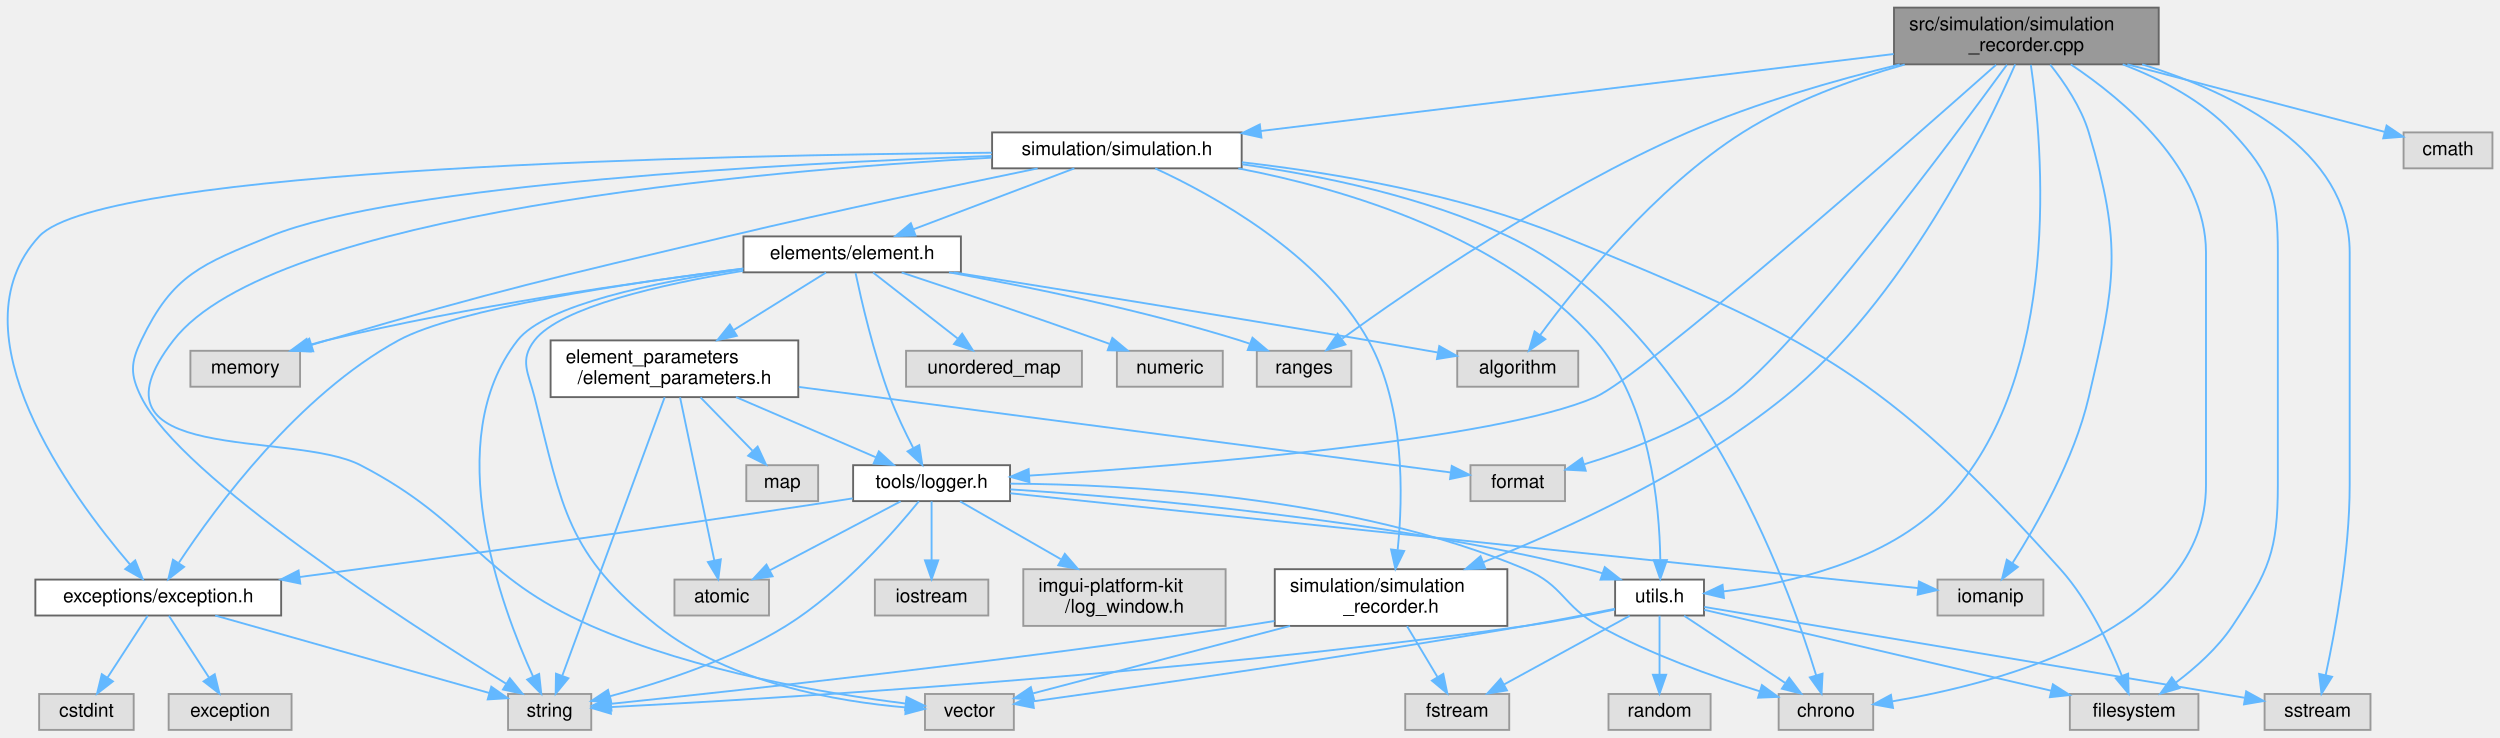
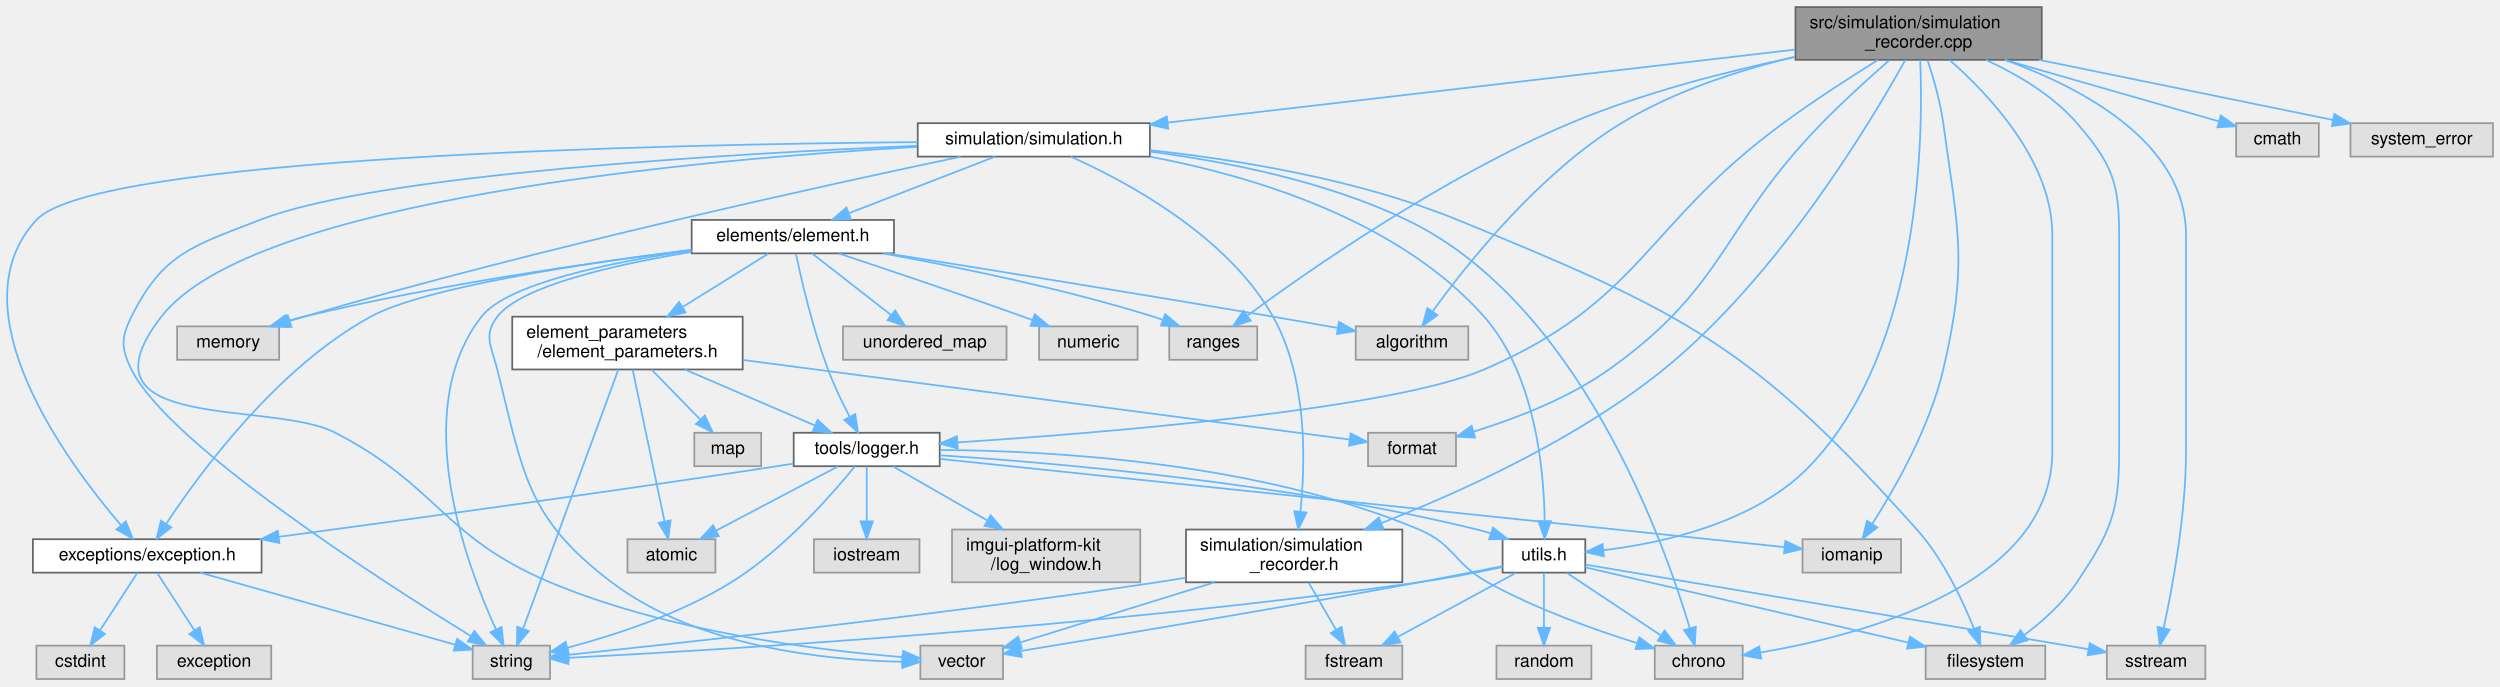
- <svg xmlns="http://www.w3.org/2000/svg" xmlns:xlink="http://www.w3.org/1999/xlink" width="1322pt" height="390pt" viewBox="0.00 0.00 1322.20 390.00">
+ <svg xmlns="http://www.w3.org/2000/svg" xmlns:xlink="http://www.w3.org/1999/xlink" width="1421pt" height="390pt" viewBox="0.00 0.00 1421.20 390.00">
  <g id="graph0" class="graph" transform="scale(1 1) rotate(0) translate(4 386)">
    <g id="Node000001" class="node">
      <g id="a_Node000001">
        <a xlink:title=" ">
-           <polygon fill="#999999" stroke="#666666" points="1137.7,-382 997.7,-382 997.7,-352 1137.7,-352 1137.7,-382" />
-           <text text-anchor="start" x="1005.7" y="-370" font-family="Helvetica,sans-Serif" font-size="10.00">src/simulation/simulation</text>
-           <text text-anchor="middle" x="1067.7" y="-359" font-family="Helvetica,sans-Serif" font-size="10.00">_recorder.cpp</text>
+           <polygon fill="#999999" stroke="#666666" points="1156.7,-382 1016.7,-382 1016.7,-352 1156.7,-352 1156.7,-382" />
+           <text text-anchor="start" x="1024.7" y="-370" font-family="Helvetica,sans-Serif" font-size="10.00">src/simulation/simulation</text>
+           <text text-anchor="middle" x="1086.7" y="-359" font-family="Helvetica,sans-Serif" font-size="10.00">_recorder.cpp</text>
        </a>
      </g>
    </g>
    <g id="Node000002" class="node">
      <g id="a_Node000002">
        <a xlink:href="simulation__recorder_8h.html" target="_top" xlink:title=" ">
          <polygon fill="white" stroke="#666666" points="793.2,-85 670.2,-85 670.2,-55 793.2,-55 793.2,-85" />
          <text text-anchor="start" x="678.2" y="-73" font-family="Helvetica,sans-Serif" font-size="10.00">simulation/simulation</text>
          <text text-anchor="middle" x="731.7" y="-62" font-family="Helvetica,sans-Serif" font-size="10.00">_recorder.h</text>
        </a>
      </g>
    </g>
    <g id="edge1_Node000001_Node000002" class="edge">
      <g id="a_edge1_Node000001_Node000002">
        <a xlink:title=" ">
-           <path fill="none" stroke="#63b8ff" d="M1061.81,-351.98C1046.62,-317.38 1002.8,-227.01 939.7,-176 890.91,-136.55 824.88,-106.36 780.41,-88.69" />
-           <polygon fill="#63b8ff" stroke="#63b8ff" points="781.58,-85.38 770.99,-85 779.03,-91.9 781.58,-85.38" />
+           <path fill="none" stroke="#63b8ff" d="M1079.04,-351.76C1059.98,-317.42 1007.15,-229.02 941.7,-176 892.71,-136.32 826.27,-106.27 781.34,-88.68" />
+           <polygon fill="#63b8ff" stroke="#63b8ff" points="782.41,-85.34 771.82,-85.02 779.89,-91.88 782.41,-85.34" />
        </a>
      </g>
    </g>
    <g id="Node000006" class="node">
      <g id="a_Node000006">
        <a xlink:href="simulation_8h.html" target="_top" xlink:title=" ">
-           <polygon fill="white" stroke="#666666" points="652.7,-316 520.7,-316 520.7,-297 652.7,-297 652.7,-316" />
-           <text text-anchor="middle" x="586.7" y="-304" font-family="Helvetica,sans-Serif" font-size="10.00">simulation/simulation.h</text>
+           <polygon fill="white" stroke="#666666" points="649.7,-316 517.7,-316 517.7,-297 649.7,-297 649.7,-316" />
+           <text text-anchor="middle" x="583.7" y="-304" font-family="Helvetica,sans-Serif" font-size="10.00">simulation/simulation.h</text>
        </a>
      </g>
    </g>
    <g id="edge5_Node000001_Node000006" class="edge">
      <g id="a_edge5_Node000001_Node000006">
        <a xlink:title=" ">
-           <path fill="none" stroke="#63b8ff" d="M997.5,-357.46C908.28,-346.61 754.84,-327.95 662.86,-316.76" />
-           <polygon fill="#63b8ff" stroke="#63b8ff" points="663.13,-313.27 652.78,-315.54 662.29,-320.22 663.13,-313.27" />
+           <path fill="none" stroke="#63b8ff" d="M1016.49,-357.84C922.56,-346.91 756.61,-327.61 659.78,-316.35" />
+           <polygon fill="#63b8ff" stroke="#63b8ff" points="660.1,-312.86 649.77,-315.18 659.29,-319.82 660.1,-312.86" />
        </a>
      </g>
    </g>
    <g id="Node000008" class="node">
      <g id="a_Node000008">
        <a xlink:title=" ">
          <polygon fill="#e0e0e0" stroke="#999999" points="1158.7,-19 1090.7,-19 1090.7,0 1158.7,0 1158.7,-19" />
          <text text-anchor="middle" x="1124.7" y="-7" font-family="Helvetica,sans-Serif" font-size="10.00">filesystem</text>
        </a>
      </g>
    </g>
    <g id="edge51_Node000001_Node000008" class="edge">
      <g id="a_edge51_Node000001_Node000008">
        <a xlink:title=" ">
-           <path fill="none" stroke="#63b8ff" d="M1118.65,-351.99C1138.95,-344.22 1161.15,-332.66 1176.7,-316 1197.29,-293.95 1200.7,-282.67 1200.7,-252.5 1200.7,-252.5 1200.7,-252.5 1200.7,-129.5 1200.7,-94.71 1195.98,-83.96 1176.7,-55 1168.88,-43.25 1157.13,-32.83 1146.77,-25.03" />
-           <polygon fill="#63b8ff" stroke="#63b8ff" points="1148.69,-22.1 1138.52,-19.12 1144.61,-27.79 1148.69,-22.1" />
+           <path fill="none" stroke="#63b8ff" d="M1124.94,-351.99C1142.71,-343.83 1162.91,-331.96 1176.7,-316 1196.42,-293.17 1200.7,-282.67 1200.7,-252.5 1200.7,-252.5 1200.7,-252.5 1200.7,-129.5 1200.7,-94.71 1195.97,-83.96 1176.7,-55 1168.88,-43.25 1157.12,-32.83 1146.77,-25.03" />
+           <polygon fill="#63b8ff" stroke="#63b8ff" points="1148.68,-22.1 1138.51,-19.12 1144.61,-27.79 1148.68,-22.1" />
        </a>
      </g>
    </g>
    <g id="Node000009" class="node">
      <g id="a_Node000009">
        <a xlink:title=" ">
          <polygon fill="#e0e0e0" stroke="#999999" points="986.7,-19 936.7,-19 936.7,0 986.7,0 986.7,-19" />
          <text text-anchor="middle" x="961.7" y="-7" font-family="Helvetica,sans-Serif" font-size="10.00">chrono</text>
        </a>
      </g>
    </g>
    <g id="edge52_Node000001_Node000009" class="edge">
      <g id="a_edge52_Node000001_Node000009">
        <a xlink:title=" ">
-           <path fill="none" stroke="#63b8ff" d="M1091.19,-351.96C1119.32,-333.16 1162.7,-296.95 1162.7,-252.5 1162.7,-252.5 1162.7,-252.5 1162.7,-129.5 1162.7,-53.34 1054.52,-24.88 996.89,-15.12" />
-           <polygon fill="#63b8ff" stroke="#63b8ff" points="997.18,-11.62 986.75,-13.51 996.08,-18.54 997.18,-11.62" />
+           <path fill="none" stroke="#63b8ff" d="M1104.32,-351.9C1126.77,-332.23 1162.7,-294.24 1162.7,-252.5 1162.7,-252.5 1162.7,-252.5 1162.7,-129.5 1162.7,-53.34 1054.51,-24.88 996.88,-15.12" />
+           <polygon fill="#63b8ff" stroke="#63b8ff" points="997.17,-11.62 986.75,-13.51 996.07,-18.54 997.17,-11.62" />
        </a>
      </g>
    </g>
    <g id="Node000012" class="node">
      <g id="a_Node000012">
        <a xlink:title=" ">
          <polygon fill="#e0e0e0" stroke="#999999" points="710.7,-200.5 660.7,-200.5 660.7,-181.5 710.7,-181.5 710.7,-200.5" />
          <text text-anchor="middle" x="685.7" y="-188.5" font-family="Helvetica,sans-Serif" font-size="10.00">ranges</text>
        </a>
      </g>
    </g>
    <g id="edge54_Node000001_Node000012" class="edge">
      <g id="a_edge54_Node000001_Node000012">
        <a xlink:title=" ">
-           <path fill="none" stroke="#63b8ff" d="M1000.73,-351.95C966.45,-343.6 924.5,-331.58 888.7,-316 817.44,-285 741.25,-232.57 705.89,-206.97" />
-           <polygon fill="#63b8ff" stroke="#63b8ff" points="707.56,-203.85 697.42,-200.78 703.43,-209.51 707.56,-203.85" />
+           <path fill="none" stroke="#63b8ff" d="M1016.31,-353.61C977.72,-345.49 929.55,-333.17 888.7,-316 816.7,-285.74 740.3,-232.53 705.29,-206.78" />
+           <polygon fill="#63b8ff" stroke="#63b8ff" points="707.04,-203.72 696.93,-200.57 702.87,-209.34 707.04,-203.72" />
        </a>
      </g>
    </g>
    <g id="Node000013" class="node">
      <g id="a_Node000013">
        <a xlink:title=" ">
          <polygon fill="#e0e0e0" stroke="#999999" points="830.7,-200.5 766.7,-200.5 766.7,-181.5 830.7,-181.5 830.7,-200.5" />
          <text text-anchor="middle" x="798.7" y="-188.5" font-family="Helvetica,sans-Serif" font-size="10.00">algorithm</text>
        </a>
      </g>
    </g>
    <g id="edge50_Node000001_Node000013" class="edge">
      <g id="a_edge50_Node000001_Node000013">
        <a xlink:title=" ">
-           <path fill="none" stroke="#63b8ff" d="M1003.38,-351.93C975.65,-344.06 943.69,-332.43 917.7,-316 871.23,-286.61 830,-235.28 810.55,-208.83" />
-           <polygon fill="#63b8ff" stroke="#63b8ff" points="813.29,-206.65 804.6,-200.58 807.61,-210.74 813.29,-206.65" />
+           <path fill="none" stroke="#63b8ff" d="M1016.31,-353.76C984.59,-346.14 947.62,-334.22 917.7,-316 870.73,-287.41 829.72,-235.73 810.43,-209.02" />
+           <polygon fill="#63b8ff" stroke="#63b8ff" points="813.17,-206.83 804.53,-200.69 807.45,-210.87 813.17,-206.83" />
        </a>
      </g>
    </g>
    <g id="Node000018" class="node">
      <g id="a_Node000018">
        <a xlink:href="logger_8h.html" target="_top" xlink:title=" ">
          <polygon fill="white" stroke="#666666" points="530.2,-140 447.2,-140 447.2,-121 530.2,-121 530.2,-140" />
          <text text-anchor="middle" x="488.7" y="-128" font-family="Helvetica,sans-Serif" font-size="10.00">tools/logger.h</text>
        </a>
      </g>
    </g>
    <g id="edge49_Node000001_Node000018" class="edge">
      <g id="a_edge49_Node000001_Node000018">
        <a xlink:title=" ">
-           <path fill="none" stroke="#63b8ff" d="M1051.69,-351.76C1004.01,-309.47 864.68,-186.87 839.7,-176 787.12,-153.12 624.53,-139.94 540.36,-134.49" />
-           <polygon fill="#63b8ff" stroke="#63b8ff" points="540.46,-130.99 530.26,-133.84 540.01,-137.97 540.46,-130.99" />
+           <path fill="none" stroke="#63b8ff" d="M1063.67,-352C1048.12,-342.32 1027.31,-328.91 1009.7,-316 930.75,-258.14 929.56,-214.79 839.7,-176 787.05,-153.27 624.48,-140.03 540.34,-134.52" />
+           <polygon fill="#63b8ff" stroke="#63b8ff" points="540.44,-131.02 530.24,-133.87 539.99,-138.01 540.44,-131.02" />
        </a>
      </g>
    </g>
    <g id="Node000020" class="node">
      <g id="a_Node000020">
        <a xlink:title=" ">
          <polygon fill="#e0e0e0" stroke="#999999" points="1076.7,-79.5 1020.7,-79.5 1020.7,-60.5 1076.7,-60.5 1076.7,-79.5" />
          <text text-anchor="middle" x="1048.7" y="-67.5" font-family="Helvetica,sans-Serif" font-size="10.00">iomanip</text>
        </a>
      </g>
    </g>
    <g id="edge56_Node000001_Node000020" class="edge">
      <g id="a_edge56_Node000001_Node000020">
        <a xlink:title=" ">
-           <path fill="none" stroke="#63b8ff" d="M1080.31,-351.85C1087.84,-342.42 1096.69,-329.35 1100.7,-316 1118.6,-256.41 1114.88,-236.58 1100.7,-176 1092.97,-142.98 1073.26,-108.43 1060.44,-88.36" />
-           <polygon fill="#63b8ff" stroke="#63b8ff" points="1063.2,-86.18 1054.79,-79.73 1057.35,-90.01 1063.2,-86.18" />
+           <path fill="none" stroke="#63b8ff" d="M1091.8,-351.78C1095.07,-341.89 1099,-328.32 1100.7,-316 1109.16,-254.36 1114.88,-236.58 1100.7,-176 1092.97,-142.98 1073.25,-108.43 1060.44,-88.36" />
+           <polygon fill="#63b8ff" stroke="#63b8ff" points="1063.2,-86.18 1054.79,-79.73 1057.34,-90.01 1063.2,-86.18" />
        </a>
      </g>
    </g>
    <g id="Node000023" class="node">
      <g id="a_Node000023">
        <a xlink:href="utils_8h.html" target="_top" xlink:title=" ">
          <polygon fill="white" stroke="#666666" points="897.2,-79.5 850.2,-79.5 850.2,-60.5 897.2,-60.5 897.2,-79.5" />
          <text text-anchor="middle" x="873.7" y="-67.5" font-family="Helvetica,sans-Serif" font-size="10.00">utils.h</text>
        </a>
      </g>
    </g>
    <g id="edge48_Node000001_Node000023" class="edge">
      <g id="a_edge48_Node000001_Node000023">
        <a xlink:title=" ">
-           <path fill="none" stroke="#63b8ff" d="M1070.08,-351.74C1076.18,-309.93 1087.74,-186.49 1024.7,-121 993.72,-88.81 941.6,-77.34 907.43,-73.25" />
+           <path fill="none" stroke="#63b8ff" d="M1087.59,-351.84C1089.38,-310.3 1088.74,-187.54 1024.7,-121 993.72,-88.81 941.6,-77.34 907.42,-73.25" />
          <polygon fill="#63b8ff" stroke="#63b8ff" points="907.75,-69.77 897.44,-72.21 907.02,-76.73 907.75,-69.77" />
        </a>
      </g>
    </g>
    <g id="Node000025" class="node">
      <g id="a_Node000025">
        <a xlink:title=" ">
          <polygon fill="#e0e0e0" stroke="#999999" points="1249.7,-19 1193.7,-19 1193.7,0 1249.7,0 1249.7,-19" />
          <text text-anchor="middle" x="1221.7" y="-7" font-family="Helvetica,sans-Serif" font-size="10.00">sstream</text>
        </a>
      </g>
    </g>
    <g id="edge55_Node000001_Node000025" class="edge">
      <g id="a_edge55_Node000001_Node000025">
        <a xlink:title=" ">
-           <path fill="none" stroke="#63b8ff" d="M1128.95,-351.99C1178.02,-336.71 1238.7,-306.84 1238.7,-252.5 1238.7,-252.5 1238.7,-252.5 1238.7,-129.5 1238.7,-93.63 1231.04,-52.29 1226,-28.99" />
-           <polygon fill="#63b8ff" stroke="#63b8ff" points="1229.39,-28.09 1223.79,-19.1 1222.56,-29.62 1229.39,-28.09" />
+           <path fill="none" stroke="#63b8ff" d="M1136.05,-351.87C1180.43,-335.77 1238.7,-304.7 1238.7,-252.5 1238.7,-252.5 1238.7,-252.5 1238.7,-129.5 1238.7,-93.63 1231.03,-52.29 1226,-28.99" />
+           <polygon fill="#63b8ff" stroke="#63b8ff" points="1229.38,-28.09 1223.78,-19.1 1222.55,-29.62 1229.38,-28.09" />
        </a>
      </g>
    </g>
    <g id="Node000028" class="node">
      <g id="a_Node000028">
        <a xlink:title=" ">
          <polygon fill="#e0e0e0" stroke="#999999" points="823.7,-140 773.7,-140 773.7,-121 823.7,-121 823.7,-140" />
          <text text-anchor="middle" x="798.7" y="-128" font-family="Helvetica,sans-Serif" font-size="10.00">format</text>
        </a>
      </g>
    </g>
    <g id="edge53_Node000001_Node000028" class="edge">
      <g id="a_edge53_Node000001_Node000028">
        <a xlink:title=" ">
-           <path fill="none" stroke="#63b8ff" d="M1057.43,-351.8C1028.62,-312.3 946.85,-202.32 910.7,-176 887.57,-159.16 857.19,-147.61 833.9,-140.51" />
-           <polygon fill="#63b8ff" stroke="#63b8ff" points="834.66,-137.08 824.08,-137.64 832.7,-143.8 834.66,-137.08" />
+           <path fill="none" stroke="#63b8ff" d="M1069.85,-351.62C1058.71,-341.89 1043.95,-328.56 1031.7,-316 974.28,-257.12 977.72,-223.66 910.7,-176 887.38,-159.42 857.01,-147.85 833.78,-140.68" />
+           <polygon fill="#63b8ff" stroke="#63b8ff" points="834.56,-137.26 823.98,-137.78 832.58,-143.97 834.56,-137.26" />
        </a>
      </g>
    </g>
    <g id="Node000029" class="node">
      <g id="a_Node000029">
        <a xlink:title=" ">
          <polygon fill="#e0e0e0" stroke="#999999" points="1314.2,-316 1267.2,-316 1267.2,-297 1314.2,-297 1314.2,-316" />
          <text text-anchor="middle" x="1290.7" y="-304" font-family="Helvetica,sans-Serif" font-size="10.00">cmath</text>
        </a>
      </g>
    </g>
    <g id="edge57_Node000001_Node000029" class="edge">
      <g id="a_edge57_Node000001_Node000029">
        <a xlink:title=" ">
-           <path fill="none" stroke="#63b8ff" d="M1121.12,-351.99C1163.34,-340.91 1220.97,-325.79 1257,-316.34" />
-           <polygon fill="#63b8ff" stroke="#63b8ff" points="1258.22,-319.64 1267,-313.72 1256.44,-312.87 1258.22,-319.64" />
+           <path fill="none" stroke="#63b8ff" d="M1135.56,-351.99C1173.27,-341.17 1224.42,-326.51 1257.49,-317.02" />
+           <polygon fill="#63b8ff" stroke="#63b8ff" points="1258.5,-320.38 1267.14,-314.25 1256.57,-313.65 1258.5,-320.38" />
+         </a>
+       </g>
+     </g>
+     <g id="Node000030" class="node">
+       <g id="a_Node000030">
+         <a xlink:title=" ">
+           <polygon fill="#e0e0e0" stroke="#999999" points="1413.2,-316 1332.2,-316 1332.2,-297 1413.2,-297 1413.2,-316" />
+           <text text-anchor="middle" x="1372.7" y="-304" font-family="Helvetica,sans-Serif" font-size="10.00">system_error</text>
+         </a>
+       </g>
+     </g>
+     <g id="edge58_Node000001_Node000030" class="edge">
+       <g id="a_edge58_Node000001_Node000030">
+         <a xlink:title=" ">
+           <path fill="none" stroke="#63b8ff" d="M1155.2,-351.99C1206.62,-341.47 1275.88,-327.3 1322.29,-317.81" />
+           <polygon fill="#63b8ff" stroke="#63b8ff" points="1323.03,-321.23 1332.13,-315.8 1321.63,-314.37 1323.03,-321.23" />
        </a>
      </g>
    </g>
    <g id="Node000003" class="node">
      <g id="a_Node000003">
        <a xlink:title=" ">
          <polygon fill="#e0e0e0" stroke="#999999" points="308.7,-19 264.7,-19 264.7,0 308.7,0 308.7,-19" />
          <text text-anchor="middle" x="286.7" y="-7" font-family="Helvetica,sans-Serif" font-size="10.00">string</text>
        </a>
      </g>
    </g>
    <g id="edge2_Node000002_Node000003" class="edge">
      <g id="a_edge2_Node000002_Node000003">
        <a xlink:title=" ">
-           <path fill="none" stroke="#63b8ff" d="M670.02,-57.59C664.51,-56.68 659.01,-55.8 653.7,-55 530.7,-36.52 383.62,-20.52 319.4,-13.83" />
-           <polygon fill="#63b8ff" stroke="#63b8ff" points="319.41,-10.32 309.1,-12.77 318.69,-17.28 319.41,-10.32" />
+           <path fill="none" stroke="#63b8ff" d="M670.01,-57.59C664.5,-56.68 659,-55.8 653.7,-55 530.7,-36.52 383.61,-20.52 319.39,-13.83" />
+           <polygon fill="#63b8ff" stroke="#63b8ff" points="319.41,-10.32 309.1,-12.77 318.68,-17.28 319.41,-10.32" />
        </a>
      </g>
    </g>
    <g id="Node000004" class="node">
      <g id="a_Node000004">
        <a xlink:title=" ">
-           <polygon fill="#e0e0e0" stroke="#999999" points="532.2,-19 485.2,-19 485.2,0 532.2,0 532.2,-19" />
-           <text text-anchor="middle" x="508.7" y="-7" font-family="Helvetica,sans-Serif" font-size="10.00">vector</text>
+           <polygon fill="#e0e0e0" stroke="#999999" points="566.2,-19 519.2,-19 519.2,0 566.2,0 566.2,-19" />
+           <text text-anchor="middle" x="542.7" y="-7" font-family="Helvetica,sans-Serif" font-size="10.00">vector</text>
        </a>
      </g>
    </g>
    <g id="edge3_Node000002_Node000004" class="edge">
      <g id="a_edge3_Node000002_Node000004">
        <a xlink:title=" ">
-           <path fill="none" stroke="#63b8ff" d="M678.29,-54.99C636.07,-43.91 578.43,-28.79 542.4,-19.34" />
-           <polygon fill="#63b8ff" stroke="#63b8ff" points="542.96,-15.87 532.4,-16.72 541.19,-22.64 542.96,-15.87" />
+           <path fill="none" stroke="#63b8ff" d="M686.43,-54.99C652.48,-44.48 606.77,-30.33 576.1,-20.84" />
+           <polygon fill="#63b8ff" stroke="#63b8ff" points="576.9,-17.42 566.31,-17.81 574.83,-24.11 576.9,-17.42" />
        </a>
      </g>
    </g>
    <g id="Node000005" class="node">
      <g id="a_Node000005">
        <a xlink:title=" ">
-           <polygon fill="#e0e0e0" stroke="#999999" points="794.2,-19 739.2,-19 739.2,0 794.2,0 794.2,-19" />
-           <text text-anchor="middle" x="766.7" y="-7" font-family="Helvetica,sans-Serif" font-size="10.00">fstream</text>
+           <polygon fill="#e0e0e0" stroke="#999999" points="793.2,-19 738.2,-19 738.2,0 793.2,0 793.2,-19" />
+           <text text-anchor="middle" x="765.7" y="-7" font-family="Helvetica,sans-Serif" font-size="10.00">fstream</text>
        </a>
      </g>
    </g>
    <g id="edge4_Node000002_Node000005" class="edge">
      <g id="a_edge4_Node000002_Node000005">
        <a xlink:title=" ">
-           <path fill="none" stroke="#63b8ff" d="M740.17,-54.84C745,-46.78 751.08,-36.62 756.2,-28.06" />
-           <polygon fill="#63b8ff" stroke="#63b8ff" points="759.33,-29.64 761.46,-19.27 753.32,-26.05 759.33,-29.64" />
+           <path fill="none" stroke="#63b8ff" d="M739.93,-54.84C744.61,-46.78 750.52,-36.62 755.49,-28.06" />
+           <polygon fill="#63b8ff" stroke="#63b8ff" points="758.6,-29.67 760.6,-19.27 752.55,-26.15 758.6,-29.67" />
        </a>
      </g>
    </g>
    <g id="edge47_Node000006_Node000002" class="edge">
      <g id="a_edge47_Node000006_Node000002">
        <a xlink:title=" ">
-           <path fill="none" stroke="#63b8ff" d="M606.96,-296.97C637.39,-282.96 694.08,-251.97 719.7,-206 739.02,-171.35 738.1,-123.77 735.21,-95.34" />
-           <polygon fill="#63b8ff" stroke="#63b8ff" points="738.65,-94.62 734.01,-85.1 731.7,-95.44 738.65,-94.62" />
+           <path fill="none" stroke="#63b8ff" d="M604.66,-296.99C635.83,-283.1 693.52,-252.37 719.7,-206 739.2,-171.45 738.22,-123.85 735.27,-95.37" />
+           <polygon fill="#63b8ff" stroke="#63b8ff" points="738.71,-94.63 734.04,-85.12 731.76,-95.47 738.71,-94.63" />
        </a>
      </g>
    </g>
    <g id="edge8_Node000006_Node000003" class="edge">
      <g id="a_edge8_Node000006_Node000003">
        <a xlink:title=" ">
-           <path fill="none" stroke="#63b8ff" d="M520.48,-303.56C413.08,-299.65 206.13,-288.68 138.7,-261 102.74,-246.24 87.45,-241.08 70.7,-206 64.96,-193.97 64.8,-187.96 70.7,-176 91.67,-133.53 212.31,-56.05 263.62,-24.47" />
-           <polygon fill="#63b8ff" stroke="#63b8ff" points="265.65,-27.33 272.35,-19.12 262,-21.36 265.65,-27.33" />
+           <path fill="none" stroke="#63b8ff" d="M517.48,-303.16C411.79,-298.7 210.1,-287 143.7,-261 105.87,-246.19 88.82,-242.35 70.7,-206 64.75,-194.07 64.8,-187.96 70.7,-176 91.66,-133.53 212.3,-56.05 263.61,-24.47" />
+           <polygon fill="#63b8ff" stroke="#63b8ff" points="265.64,-27.33 272.35,-19.12 261.99,-21.36 265.64,-27.33" />
        </a>
      </g>
    </g>
    <g id="edge6_Node000006_Node000004" class="edge">
      <g id="a_edge6_Node000006_Node000004">
        <a xlink:title=" ">
-           <path fill="none" stroke="#63b8ff" d="M520.38,-302.64C396.98,-295.75 139.83,-273.45 87.7,-206 36.29,-139.47 150.7,-158.68 186.7,-140 245.36,-109.56 248.19,-81.57 308.7,-55 364.13,-30.66 434.25,-19.02 475.03,-13.94" />
-           <polygon fill="#63b8ff" stroke="#63b8ff" points="475.47,-17.42 484.99,-12.77 474.65,-10.47 475.47,-17.42" />
+           <path fill="none" stroke="#63b8ff" d="M517.31,-302.54C394.47,-295.49 139.49,-272.95 87.7,-206 36.24,-139.49 150.54,-158.76 186.7,-140 245.35,-109.56 247.78,-80.63 308.7,-55 376.24,-26.58 462.39,-16.19 509.03,-12.48" />
+           <polygon fill="#63b8ff" stroke="#63b8ff" points="509.47,-15.95 519.18,-11.73 508.95,-8.97 509.47,-15.95" />
        </a>
      </g>
    </g>
    <g id="Node000007" class="node">
      <g id="a_Node000007">
        <a xlink:title=" ">
          <polygon fill="#e0e0e0" stroke="#999999" points="154.7,-200.5 96.7,-200.5 96.7,-181.5 154.7,-181.5 154.7,-200.5" />
          <text text-anchor="middle" x="125.7" y="-188.5" font-family="Helvetica,sans-Serif" font-size="10.00">memory</text>
        </a>
      </g>
    </g>
    <g id="edge7_Node000006_Node000007" class="edge">
      <g id="a_edge7_Node000006_Node000007">
        <a xlink:title=" ">
-           <path fill="none" stroke="#63b8ff" d="M544.77,-296.97C503.06,-288.36 437.3,-274.45 380.7,-261 286,-238.5 262.14,-233.3 168.7,-206 166.11,-205.24 163.43,-204.43 160.75,-203.6" />
-           <polygon fill="#63b8ff" stroke="#63b8ff" points="161.68,-200.23 151.09,-200.55 159.57,-206.9 161.68,-200.23" />
+           <path fill="none" stroke="#63b8ff" d="M542.11,-296.94C466.97,-281.17 303.82,-245.48 168.7,-206 166.1,-205.24 163.43,-204.43 160.74,-203.6" />
+           <polygon fill="#63b8ff" stroke="#63b8ff" points="161.67,-200.23 151.08,-200.55 159.56,-206.9 161.67,-200.23" />
        </a>
      </g>
    </g>
    <g id="edge9_Node000006_Node000008" class="edge">
      <g id="a_edge9_Node000006_Node000008">
        <a xlink:title=" ">
-           <path fill="none" stroke="#63b8ff" d="M652.82,-300.21C701.28,-294.64 767.9,-283.4 822.7,-261 952.89,-207.78 991.74,-189.65 1085.7,-85 1100.74,-68.25 1111.82,-44.64 1118.24,-28.52" />
-           <polygon fill="#63b8ff" stroke="#63b8ff" points="1121.52,-29.75 1121.79,-19.15 1114.98,-27.27 1121.52,-29.75" />
+           <path fill="none" stroke="#63b8ff" d="M649.93,-300.62C699.54,-295.24 768.28,-284.06 824.7,-261 954.21,-208.07 992.41,-189.27 1085.7,-85 1100.71,-68.22 1111.79,-44.62 1118.22,-28.51" />
+           <polygon fill="#63b8ff" stroke="#63b8ff" points="1121.5,-29.74 1121.78,-19.15 1114.96,-27.25 1121.5,-29.74" />
        </a>
      </g>
    </g>
    <g id="edge10_Node000006_Node000009" class="edge">
      <g id="a_edge10_Node000006_Node000009">
        <a xlink:title=" ">
-           <path fill="none" stroke="#63b8ff" d="M653.07,-299.11C694.97,-293.21 749.35,-282.01 793.7,-261 892.03,-214.42 941.42,-78.43 956.53,-28.85" />
-           <polygon fill="#63b8ff" stroke="#63b8ff" points="959.92,-29.75 959.38,-19.16 953.2,-27.77 959.92,-29.75" />
+           <path fill="none" stroke="#63b8ff" d="M649.85,-299.85C693.05,-294.21 749.75,-283.03 795.7,-261 893.44,-214.13 941.88,-78.32 956.65,-28.82" />
+           <polygon fill="#63b8ff" stroke="#63b8ff" points="960.03,-29.73 959.43,-19.15 953.31,-27.79 960.03,-29.73" />
        </a>
      </g>
    </g>
    <g id="Node000010" class="node">
      <g id="a_Node000010">
        <a xlink:href="element_8h.html" target="_top" xlink:title=" ">
          <polygon fill="white" stroke="#666666" points="504.2,-261 389.2,-261 389.2,-242 504.2,-242 504.2,-261" />
          <text text-anchor="middle" x="446.7" y="-249" font-family="Helvetica,sans-Serif" font-size="10.00">elements/element.h</text>
        </a>
      </g>
    </g>
    <g id="edge11_Node000006_Node000010" class="edge">
      <g id="a_edge11_Node000006_Node000010">
        <a xlink:title=" ">
-           <path fill="none" stroke="#63b8ff" d="M564.21,-296.98C541.18,-288.27 505.16,-274.63 479.07,-264.75" />
-           <polygon fill="#63b8ff" stroke="#63b8ff" points="480.2,-261.44 469.6,-261.17 477.72,-267.98 480.2,-261.44" />
+           <path fill="none" stroke="#63b8ff" d="M561.69,-296.98C539.25,-288.3 504.21,-274.75 478.71,-264.88" />
+           <polygon fill="#63b8ff" stroke="#63b8ff" points="479.7,-261.51 469.11,-261.17 477.17,-268.04 479.7,-261.51" />
        </a>
      </g>
    </g>
    <g id="Node000015" class="node">
      <g id="a_Node000015">
        <a xlink:href="exception_8h.html" target="_top" xlink:title=" ">
          <polygon fill="white" stroke="#666666" points="144.7,-79.5 14.7,-79.5 14.7,-60.5 144.7,-60.5 144.7,-79.5" />
          <text text-anchor="middle" x="79.7" y="-67.5" font-family="Helvetica,sans-Serif" font-size="10.00">exceptions/exception.h</text>
        </a>
      </g>
    </g>
    <g id="edge45_Node000006_Node000015" class="edge">
      <g id="a_edge45_Node000006_Node000015">
        <a xlink:title=" ">
-           <path fill="none" stroke="#63b8ff" d="M520.58,-305.26C377.7,-304.07 50.32,-297.34 16.7,-261 -30.27,-210.22 33.89,-123.54 64.76,-87.49" />
-           <polygon fill="#63b8ff" stroke="#63b8ff" points="67.51,-89.67 71.47,-79.84 62.24,-85.05 67.51,-89.67" />
+           <path fill="none" stroke="#63b8ff" d="M517.65,-305.24C375.39,-303.98 50.11,-297.14 16.7,-261 -30.26,-210.21 33.89,-123.54 64.75,-87.49" />
+           <polygon fill="#63b8ff" stroke="#63b8ff" points="67.5,-89.66 71.46,-79.84 62.24,-85.05 67.5,-89.66" />
        </a>
      </g>
    </g>
    <g id="edge46_Node000006_Node000023" class="edge">
      <g id="a_edge46_Node000006_Node000023">
        <a xlink:title=" ">
-           <path fill="none" stroke="#63b8ff" d="M650.93,-296.96C708.56,-285.9 791.31,-261.02 839.7,-206 868.74,-172.98 873.68,-118.71 874.1,-90.07" />
-           <polygon fill="#63b8ff" stroke="#63b8ff" points="877.6,-89.81 874.07,-79.82 870.6,-89.83 877.6,-89.81" />
+           <path fill="none" stroke="#63b8ff" d="M649.8,-296.97C708.05,-285.95 791.01,-261.13 839.7,-206 868.8,-173.04 873.71,-118.74 874.11,-90.09" />
+           <polygon fill="#63b8ff" stroke="#63b8ff" points="877.61,-89.81 874.08,-79.82 870.61,-89.84 877.61,-89.81" />
        </a>
      </g>
    </g>
    <g id="edge13_Node000010_Node000003" class="edge">
      <g id="a_edge13_Node000010_Node000003">
        <a xlink:title=" ">
-           <path fill="none" stroke="#63b8ff" d="M388.77,-243.64C342.96,-236.88 284.36,-224.8 269.7,-206 228.34,-152.95 260.89,-65.44 277.95,-28.18" />
-           <polygon fill="#63b8ff" stroke="#63b8ff" points="281.14,-29.61 282.27,-19.08 274.82,-26.61 281.14,-29.61" />
+           <path fill="none" stroke="#63b8ff" d="M388.76,-243.64C342.95,-236.88 284.36,-224.8 269.7,-206 228.34,-152.95 260.89,-65.44 277.94,-28.18" />
+           <polygon fill="#63b8ff" stroke="#63b8ff" points="281.14,-29.61 282.27,-19.08 274.81,-26.61 281.14,-29.61" />
        </a>
      </g>
    </g>
    <g id="edge12_Node000010_Node000004" class="edge">
      <g id="a_edge12_Node000010_Node000004">
        <a xlink:title=" ">
-           <path fill="none" stroke="#63b8ff" d="M389.06,-242.8C345.98,-235.72 292.27,-223.63 278.7,-206 270.57,-195.43 275.45,-188.93 278.7,-176 293.6,-116.8 295.88,-92.94 343.7,-55 381.89,-24.71 439.01,-14.97 475.05,-11.88" />
-           <polygon fill="#63b8ff" stroke="#63b8ff" points="475.34,-15.37 485.06,-11.14 474.83,-8.38 475.34,-15.37" />
+           <path fill="none" stroke="#63b8ff" d="M389.06,-242.8C345.97,-235.72 292.27,-223.63 278.7,-206 270.56,-195.43 275.44,-188.93 278.7,-176 293.59,-116.8 295.06,-91.89 343.7,-55 392.45,-18.02 466.09,-10.69 508.78,-9.83" />
+           <polygon fill="#63b8ff" stroke="#63b8ff" points="508.97,-13.33 518.94,-9.74 508.91,-6.33 508.97,-13.33" />
        </a>
      </g>
    </g>
    <g id="edge15_Node000010_Node000007" class="edge">
      <g id="a_edge15_Node000010_Node000007">
        <a xlink:title=" ">
-           <path fill="none" stroke="#63b8ff" d="M388.95,-243.93C332.36,-236.86 243.89,-224.14 168.7,-206 165.67,-205.27 162.54,-204.43 159.43,-203.53" />
-           <polygon fill="#63b8ff" stroke="#63b8ff" points="160.21,-200.11 149.62,-200.52 158.15,-206.8 160.21,-200.11" />
+           <path fill="none" stroke="#63b8ff" d="M388.94,-243.93C332.35,-236.86 243.89,-224.14 168.7,-206 165.67,-205.27 162.54,-204.43 159.42,-203.53" />
+           <polygon fill="#63b8ff" stroke="#63b8ff" points="160.2,-200.11 149.61,-200.52 158.15,-206.8 160.2,-200.11" />
        </a>
      </g>
    </g>
    <g id="Node000011" class="node">
      <g id="a_Node000011">
        <a xlink:title=" ">
          <polygon fill="#e0e0e0" stroke="#999999" points="568.2,-200.5 475.2,-200.5 475.2,-181.5 568.2,-181.5 568.2,-200.5" />
          <text text-anchor="middle" x="521.7" y="-188.5" font-family="Helvetica,sans-Serif" font-size="10.00">unordered_map</text>
        </a>
      </g>
    </g>
    <g id="edge14_Node000010_Node000011" class="edge">
      <g id="a_edge14_Node000010_Node000011">
        <a xlink:title=" ">
-           <path fill="none" stroke="#63b8ff" d="M457.77,-241.87C469.51,-232.71 488.29,-218.06 502.46,-207.01" />
-           <polygon fill="#63b8ff" stroke="#63b8ff" points="504.86,-209.58 510.59,-200.67 500.55,-204.06 504.86,-209.58" />
+           <path fill="none" stroke="#63b8ff" d="M457.76,-241.87C469.51,-232.71 488.28,-218.06 502.46,-207.01" />
+           <polygon fill="#63b8ff" stroke="#63b8ff" points="504.85,-209.58 510.58,-200.67 500.55,-204.06 504.85,-209.58" />
        </a>
      </g>
    </g>
    <g id="edge16_Node000010_Node000012" class="edge">
      <g id="a_edge16_Node000010_Node000012">
        <a xlink:title=" ">
-           <path fill="none" stroke="#63b8ff" d="M497.9,-241.99C539.77,-234.41 600.24,-222.04 651.7,-206 653.38,-205.48 655.09,-204.91 656.8,-204.3" />
-           <polygon fill="#63b8ff" stroke="#63b8ff" points="658.41,-207.43 666.5,-200.6 655.91,-200.89 658.41,-207.43" />
+           <path fill="none" stroke="#63b8ff" d="M497.89,-241.99C539.76,-234.41 600.24,-222.04 651.7,-206 653.37,-205.48 655.08,-204.91 656.79,-204.3" />
+           <polygon fill="#63b8ff" stroke="#63b8ff" points="658.4,-207.43 666.5,-200.6 655.9,-200.89 658.4,-207.43" />
        </a>
      </g>
    </g>
    <g id="edge17_Node000010_Node000013" class="edge">
      <g id="a_edge17_Node000010_Node000013">
        <a xlink:title=" ">
-           <path fill="none" stroke="#63b8ff" d="M500.35,-241.98C555.43,-233.18 643.6,-218.94 719.7,-206 731.6,-203.98 744.49,-201.72 756.34,-199.62" />
+           <path fill="none" stroke="#63b8ff" d="M500.35,-241.98C555.42,-233.18 643.6,-218.94 719.7,-206 731.59,-203.98 744.48,-201.72 756.33,-199.62" />
          <polygon fill="#63b8ff" stroke="#63b8ff" points="757.2,-203.02 766.43,-197.82 755.97,-196.13 757.2,-203.02" />
        </a>
      </g>
    </g>
    <g id="Node000014" class="node">
      <g id="a_Node000014">
        <a xlink:title=" ">
          <polygon fill="#e0e0e0" stroke="#999999" points="642.7,-200.5 586.7,-200.5 586.7,-181.5 642.7,-181.5 642.7,-200.5" />
          <text text-anchor="middle" x="614.7" y="-188.5" font-family="Helvetica,sans-Serif" font-size="10.00">numeric</text>
        </a>
      </g>
    </g>
    <g id="edge18_Node000010_Node000014" class="edge">
      <g id="a_edge18_Node000010_Node000014">
        <a xlink:title=" ">
-           <path fill="none" stroke="#63b8ff" d="M472.89,-241.9C499.4,-233.12 541.53,-218.98 577.7,-206 579.35,-205.41 581.03,-204.8 582.73,-204.18" />
-           <polygon fill="#63b8ff" stroke="#63b8ff" points="584.29,-207.33 592.44,-200.56 581.85,-200.77 584.29,-207.33" />
+           <path fill="none" stroke="#63b8ff" d="M472.89,-241.9C499.4,-233.12 541.52,-218.98 577.7,-206 579.34,-205.41 581.02,-204.8 582.72,-204.18" />
+           <polygon fill="#63b8ff" stroke="#63b8ff" points="584.28,-207.33 592.44,-200.56 581.84,-200.77 584.28,-207.33" />
        </a>
      </g>
    </g>
    <g id="edge19_Node000010_Node000015" class="edge">
      <g id="a_edge19_Node000010_Node000015">
        <a xlink:title=" ">
-           <path fill="none" stroke="#63b8ff" d="M389.19,-244.01C328.5,-236.44 237.44,-222.78 206.7,-206 153.67,-177.05 110.11,-117.94 90.65,-88.49" />
+           <path fill="none" stroke="#63b8ff" d="M389.19,-244.01C328.49,-236.44 237.43,-222.78 206.7,-206 153.66,-177.05 110.1,-117.94 90.65,-88.49" />
          <polygon fill="#63b8ff" stroke="#63b8ff" points="93.36,-86.23 85,-79.72 87.48,-90.02 93.36,-86.23" />
        </a>
      </g>
    </g>
    <g id="edge23_Node000010_Node000018" class="edge">
      <g id="a_edge23_Node000010_Node000018">
        <a xlink:title=" ">
-           <path fill="none" stroke="#63b8ff" d="M448.49,-241.61C451.48,-227.46 458.01,-199.06 466.7,-176 470.12,-166.93 474.79,-157.24 478.94,-149.22" />
-           <polygon fill="#63b8ff" stroke="#63b8ff" points="482.17,-150.61 483.79,-140.14 475.99,-147.31 482.17,-150.61" />
+           <path fill="none" stroke="#63b8ff" d="M448.49,-241.61C451.47,-227.46 458,-199.06 466.7,-176 470.12,-166.93 474.78,-157.24 478.93,-149.22" />
+           <polygon fill="#63b8ff" stroke="#63b8ff" points="482.16,-150.61 483.79,-140.14 475.99,-147.31 482.16,-150.61" />
        </a>
      </g>
    </g>
    <g id="Node000026" class="node">
      <g id="a_Node000026">
        <a xlink:href="element__parameters_8h.html" target="_top" xlink:title=" ">
          <polygon fill="white" stroke="#666666" points="418.2,-206 287.2,-206 287.2,-176 418.2,-176 418.2,-206" />
          <text text-anchor="start" x="295.2" y="-194" font-family="Helvetica,sans-Serif" font-size="10.00">element_parameters</text>
          <text text-anchor="middle" x="352.7" y="-183" font-family="Helvetica,sans-Serif" font-size="10.00">/element_parameters.h</text>
        </a>
      </g>
    </g>
    <g id="edge39_Node000010_Node000026" class="edge">
      <g id="a_edge39_Node000010_Node000026">
        <a xlink:title=" ">
-           <path fill="none" stroke="#63b8ff" d="M432.83,-241.87C420.08,-233.93 400.7,-221.87 384.2,-211.6" />
+           <path fill="none" stroke="#63b8ff" d="M432.83,-241.87C420.07,-233.93 400.69,-221.87 384.19,-211.6" />
          <polygon fill="#63b8ff" stroke="#63b8ff" points="385.72,-208.43 375.38,-206.11 382.02,-214.37 385.72,-208.43" />
        </a>
      </g>
    </g>
    <g id="edge22_Node000015_Node000003" class="edge">
      <g id="a_edge22_Node000015_Node000003">
        <a xlink:title=" ">
-           <path fill="none" stroke="#63b8ff" d="M109.8,-60.49C148.48,-49.56 215.35,-30.67 254.86,-19.5" />
-           <polygon fill="#63b8ff" stroke="#63b8ff" points="255.84,-22.86 264.51,-16.77 253.94,-16.12 255.84,-22.86" />
+           <path fill="none" stroke="#63b8ff" d="M109.8,-60.49C148.48,-49.56 215.34,-30.67 254.85,-19.5" />
+           <polygon fill="#63b8ff" stroke="#63b8ff" points="255.84,-22.86 264.51,-16.77 253.93,-16.12 255.84,-22.86" />
        </a>
      </g>
    </g>
    <g id="Node000016" class="node">
      <g id="a_Node000016">
        <a xlink:title=" ">
          <polygon fill="#e0e0e0" stroke="#999999" points="66.7,-19 16.7,-19 16.7,0 66.7,0 66.7,-19" />
          <text text-anchor="middle" x="41.7" y="-7" font-family="Helvetica,sans-Serif" font-size="10.00">cstdint</text>
        </a>
      </g>
    </g>
    <g id="edge20_Node000015_Node000016" class="edge">
      <g id="a_edge20_Node000015_Node000016">
        <a xlink:title=" ">
-           <path fill="none" stroke="#63b8ff" d="M74.1,-60.37C68.54,-51.81 59.87,-38.47 52.9,-27.74" />
+           <path fill="none" stroke="#63b8ff" d="M74.09,-60.37C68.53,-51.81 59.87,-38.47 52.9,-27.74" />
          <polygon fill="#63b8ff" stroke="#63b8ff" points="55.71,-25.65 47.33,-19.17 49.84,-29.46 55.71,-25.65" />
        </a>
      </g>
    </g>
    <g id="Node000017" class="node">
      <g id="a_Node000017">
        <a xlink:title=" ">
          <polygon fill="#e0e0e0" stroke="#999999" points="150.2,-19 85.2,-19 85.2,0 150.2,0 150.2,-19" />
          <text text-anchor="middle" x="117.7" y="-7" font-family="Helvetica,sans-Serif" font-size="10.00">exception</text>
        </a>
      </g>
    </g>
    <g id="edge21_Node000015_Node000017" class="edge">
      <g id="a_edge21_Node000015_Node000017">
        <a xlink:title=" ">
-           <path fill="none" stroke="#63b8ff" d="M85.31,-60.37C90.87,-51.81 99.53,-38.47 106.5,-27.74" />
-           <polygon fill="#63b8ff" stroke="#63b8ff" points="109.56,-29.46 112.07,-19.17 103.69,-25.65 109.56,-29.46" />
+           <path fill="none" stroke="#63b8ff" d="M85.3,-60.37C90.86,-51.81 99.53,-38.47 106.5,-27.74" />
+           <polygon fill="#63b8ff" stroke="#63b8ff" points="109.55,-29.46 112.07,-19.17 103.68,-25.65 109.55,-29.46" />
        </a>
      </g>
    </g>
    <g id="edge25_Node000018_Node000003" class="edge">
      <g id="a_edge25_Node000018_Node000003">
        <a xlink:title=" ">
-           <path fill="none" stroke="#63b8ff" d="M481.97,-120.91C469.6,-105.65 441.73,-73.64 411.7,-55 382.5,-36.88 344.88,-24.76 318.57,-17.81" />
-           <polygon fill="#63b8ff" stroke="#63b8ff" points="319.29,-14.38 308.74,-15.31 317.57,-21.17 319.29,-14.38" />
+           <path fill="none" stroke="#63b8ff" d="M481.97,-120.91C469.59,-105.65 441.73,-73.64 411.7,-55 382.5,-36.88 344.87,-24.76 318.57,-17.81" />
+           <polygon fill="#63b8ff" stroke="#63b8ff" points="319.29,-14.38 308.73,-15.31 317.56,-21.17 319.29,-14.38" />
        </a>
      </g>
    </g>
    <g id="edge26_Node000018_Node000009" class="edge">
      <g id="a_edge26_Node000018_Node000009">
        <a xlink:title=" ">
-           <path fill="none" stroke="#63b8ff" d="M530.37,-130.23C592.24,-129.87 710.97,-123.59 802.7,-85 822.86,-76.52 822.57,-65.59 841.7,-55 868.87,-39.97 902.14,-28.09 926.75,-20.4" />
-           <polygon fill="#63b8ff" stroke="#63b8ff" points="927.84,-23.72 936.39,-17.46 925.8,-17.02 927.84,-23.72" />
+           <path fill="none" stroke="#63b8ff" d="M530.36,-130.23C592.24,-129.87 710.97,-123.59 802.7,-85 822.85,-76.52 822.56,-65.59 841.7,-55 868.87,-39.97 902.13,-28.09 926.74,-20.4" />
+           <polygon fill="#63b8ff" stroke="#63b8ff" points="927.84,-23.72 936.38,-17.46 925.8,-17.02 927.84,-23.72" />
        </a>
      </g>
    </g>
    <g id="edge30_Node000018_Node000015" class="edge">
      <g id="a_edge30_Node000018_Node000015">
        <a xlink:title=" ">
-           <path fill="none" stroke="#63b8ff" d="M446.97,-122.45C443.83,-121.95 440.72,-121.46 437.7,-121 339.95,-106.03 226.88,-90.54 154.4,-80.85" />
-           <polygon fill="#63b8ff" stroke="#63b8ff" points="154.83,-77.37 144.45,-79.52 153.9,-84.31 154.83,-77.37" />
+           <path fill="none" stroke="#63b8ff" d="M446.96,-122.45C443.83,-121.95 440.71,-121.46 437.7,-121 339.94,-106.03 226.88,-90.54 154.4,-80.85" />
+           <polygon fill="#63b8ff" stroke="#63b8ff" points="154.82,-77.37 144.45,-79.52 153.89,-84.31 154.82,-77.37" />
        </a>
      </g>
    </g>
    <g id="Node000019" class="node">
      <g id="a_Node000019">
        <a xlink:title=" ">
          <polygon fill="#e0e0e0" stroke="#999999" points="518.7,-79.5 458.7,-79.5 458.7,-60.5 518.7,-60.5 518.7,-79.5" />
          <text text-anchor="middle" x="488.7" y="-67.5" font-family="Helvetica,sans-Serif" font-size="10.00">iostream</text>
        </a>
      </g>
    </g>
    <g id="edge24_Node000018_Node000019" class="edge">
      <g id="a_edge24_Node000018_Node000019">
        <a xlink:title=" ">
          <path fill="none" stroke="#63b8ff" d="M488.7,-120.87C488.7,-112.75 488.7,-100.31 488.7,-89.89" />
          <polygon fill="#63b8ff" stroke="#63b8ff" points="492.2,-89.67 488.7,-79.67 485.2,-89.67 492.2,-89.67" />
        </a>
      </g>
    </g>
    <g id="edge27_Node000018_Node000020" class="edge">
      <g id="a_edge27_Node000018_Node000020">
        <a xlink:title=" ">
-           <path fill="none" stroke="#63b8ff" d="M530.34,-125.15C635.24,-114.19 909.24,-85.57 1010.43,-75" />
+           <path fill="none" stroke="#63b8ff" d="M530.33,-125.15C635.23,-114.19 909.23,-85.57 1010.42,-75" />
          <polygon fill="#63b8ff" stroke="#63b8ff" points="1010.92,-78.47 1020.5,-73.95 1010.19,-71.5 1010.92,-78.47" />
        </a>
      </g>
    </g>
    <g id="Node000021" class="node">
      <g id="a_Node000021">
        <a xlink:title=" ">
          <polygon fill="#e0e0e0" stroke="#999999" points="402.7,-79.5 352.7,-79.5 352.7,-60.5 402.7,-60.5 402.7,-79.5" />
          <text text-anchor="middle" x="377.7" y="-67.5" font-family="Helvetica,sans-Serif" font-size="10.00">atomic</text>
        </a>
      </g>
    </g>
    <g id="edge28_Node000018_Node000021" class="edge">
      <g id="a_edge28_Node000018_Node000021">
        <a xlink:title=" ">
-           <path fill="none" stroke="#63b8ff" d="M472.32,-120.87C454.12,-111.28 424.51,-95.67 403.25,-84.47" />
-           <polygon fill="#63b8ff" stroke="#63b8ff" points="404.63,-81.23 394.15,-79.67 401.36,-87.43 404.63,-81.23" />
+           <path fill="none" stroke="#63b8ff" d="M472.32,-120.87C454.12,-111.28 424.5,-95.67 403.25,-84.47" />
+           <polygon fill="#63b8ff" stroke="#63b8ff" points="404.62,-81.23 394.14,-79.67 401.36,-87.43 404.62,-81.23" />
        </a>
      </g>
    </g>
    <g id="Node000022" class="node">
      <g id="a_Node000022">
        <a xlink:title=" ">
          <polygon fill="#e0e0e0" stroke="#999999" points="644.2,-85 537.2,-85 537.2,-55 644.2,-55 644.2,-85" />
          <text text-anchor="start" x="545.2" y="-73" font-family="Helvetica,sans-Serif" font-size="10.00">imgui-platform-kit</text>
          <text text-anchor="middle" x="590.7" y="-62" font-family="Helvetica,sans-Serif" font-size="10.00">/log_window.h</text>
        </a>
      </g>
    </g>
    <g id="edge29_Node000018_Node000022" class="edge">
      <g id="a_edge29_Node000018_Node000022">
        <a xlink:title=" ">
-           <path fill="none" stroke="#63b8ff" d="M503.75,-120.87C517.72,-112.86 539.01,-100.65 557.03,-90.31" />
-           <polygon fill="#63b8ff" stroke="#63b8ff" points="559.16,-93.13 566.09,-85.11 555.68,-87.05 559.16,-93.13" />
+           <path fill="none" stroke="#63b8ff" d="M503.75,-120.87C517.72,-112.86 539,-100.65 557.02,-90.31" />
+           <polygon fill="#63b8ff" stroke="#63b8ff" points="559.15,-93.13 566.09,-85.11 555.67,-87.05 559.15,-93.13" />
        </a>
      </g>
    </g>
    <g id="edge31_Node000018_Node000023" class="edge">
      <g id="a_edge31_Node000018_Node000023">
        <a xlink:title=" ">
-           <path fill="none" stroke="#63b8ff" d="M530.38,-127.2C596.1,-122.89 727.45,-111.52 835.7,-85 838.21,-84.39 840.78,-83.66 843.35,-82.86" />
-           <polygon fill="#63b8ff" stroke="#63b8ff" points="844.72,-86.1 853.06,-79.56 842.46,-79.47 844.72,-86.1" />
+           <path fill="none" stroke="#63b8ff" d="M530.38,-127.2C596.1,-122.89 727.45,-111.52 835.7,-85 838.21,-84.39 840.78,-83.66 843.34,-82.86" />
+           <polygon fill="#63b8ff" stroke="#63b8ff" points="844.71,-86.1 853.05,-79.56 842.46,-79.47 844.71,-86.1" />
        </a>
      </g>
    </g>
    <g id="edge32_Node000023_Node000003" class="edge">
      <g id="a_edge32_Node000023_Node000003">
        <a xlink:title=" ">
-           <path fill="none" stroke="#63b8ff" d="M850.14,-63.69C836.38,-60.75 818.63,-57.25 802.7,-55 620.79,-29.3 400.55,-16.28 319.05,-12.07" />
-           <polygon fill="#63b8ff" stroke="#63b8ff" points="319.09,-8.56 308.93,-11.55 318.74,-15.55 319.09,-8.56" />
+           <path fill="none" stroke="#63b8ff" d="M850.14,-63.69C836.37,-60.75 818.62,-57.25 802.7,-55 620.78,-29.3 400.54,-16.28 319.04,-12.07" />
+           <polygon fill="#63b8ff" stroke="#63b8ff" points="319.09,-8.56 308.92,-11.55 318.73,-15.55 319.09,-8.56" />
        </a>
      </g>
    </g>
    <g id="edge33_Node000023_Node000004" class="edge">
      <g id="a_edge33_Node000023_Node000004">
        <a xlink:title=" ">
-           <path fill="none" stroke="#63b8ff" d="M850.08,-64.07C836.3,-61.26 818.55,-57.76 802.7,-55 708.77,-38.64 597.35,-22.72 542.57,-15.13" />
-           <polygon fill="#63b8ff" stroke="#63b8ff" points="542.77,-11.62 532.39,-13.72 541.81,-18.56 542.77,-11.62" />
+           <path fill="none" stroke="#63b8ff" d="M850.06,-64.18C836.26,-61.41 818.51,-57.91 802.7,-55 721.72,-40.09 626.23,-24.17 576.56,-16.02" />
+           <polygon fill="#63b8ff" stroke="#63b8ff" points="576.83,-12.51 566.39,-14.35 575.69,-19.42 576.83,-12.51" />
        </a>
      </g>
    </g>
    <g id="edge36_Node000023_Node000005" class="edge">
      <g id="a_edge36_Node000023_Node000005">
        <a xlink:title=" ">
-           <path fill="none" stroke="#63b8ff" d="M857.91,-60.37C840.37,-50.78 811.82,-35.17 791.33,-23.97" />
-           <polygon fill="#63b8ff" stroke="#63b8ff" points="793.01,-20.89 782.56,-19.17 789.65,-27.04 793.01,-20.89" />
+           <path fill="none" stroke="#63b8ff" d="M857.76,-60.37C840.05,-50.78 811.24,-35.17 790.56,-23.97" />
+           <polygon fill="#63b8ff" stroke="#63b8ff" points="792.16,-20.85 781.7,-19.17 788.82,-27.01 792.16,-20.85" />
        </a>
      </g>
    </g>
    <g id="edge38_Node000023_Node000008" class="edge">
      <g id="a_edge38_Node000023_Node000008">
        <a xlink:title=" ">
-           <path fill="none" stroke="#63b8ff" d="M897.32,-63.5C939.28,-53.72 1027.43,-33.17 1080.81,-20.73" />
-           <polygon fill="#63b8ff" stroke="#63b8ff" points="1081.73,-24.11 1090.67,-18.43 1080.14,-17.29 1081.73,-24.11" />
+           <path fill="none" stroke="#63b8ff" d="M897.31,-63.5C939.27,-53.72 1027.42,-33.17 1080.8,-20.73" />
+           <polygon fill="#63b8ff" stroke="#63b8ff" points="1081.72,-24.11 1090.67,-18.43 1080.13,-17.29 1081.72,-24.11" />
        </a>
      </g>
    </g>
    <g id="edge37_Node000023_Node000009" class="edge">
      <g id="a_edge37_Node000023_Node000009">
        <a xlink:title=" ">
-           <path fill="none" stroke="#63b8ff" d="M886.69,-60.37C900.72,-51.04 923.33,-36.01 940.06,-24.88" />
-           <polygon fill="#63b8ff" stroke="#63b8ff" points="942.27,-27.62 948.66,-19.17 938.4,-21.79 942.27,-27.62" />
+           <path fill="none" stroke="#63b8ff" d="M886.68,-60.37C900.72,-51.04 923.33,-36.01 940.06,-24.88" />
+           <polygon fill="#63b8ff" stroke="#63b8ff" points="942.27,-27.62 948.66,-19.17 938.39,-21.79 942.27,-27.62" />
        </a>
      </g>
    </g>
    <g id="Node000024" class="node">
      <g id="a_Node000024">
        <a xlink:title=" ">
          <polygon fill="#e0e0e0" stroke="#999999" points="900.7,-19 846.7,-19 846.7,0 900.7,0 900.7,-19" />
          <text text-anchor="middle" x="873.7" y="-7" font-family="Helvetica,sans-Serif" font-size="10.00">random</text>
        </a>
      </g>
    </g>
    <g id="edge34_Node000023_Node000024" class="edge">
      <g id="a_edge34_Node000023_Node000024">
        <a xlink:title=" ">
          <path fill="none" stroke="#63b8ff" d="M873.7,-60.37C873.7,-52.25 873.7,-39.81 873.7,-29.39" />
          <polygon fill="#63b8ff" stroke="#63b8ff" points="877.2,-29.17 873.7,-19.17 870.2,-29.17 877.2,-29.17" />
        </a>
      </g>
    </g>
    <g id="edge35_Node000023_Node000025" class="edge">
      <g id="a_edge35_Node000023_Node000025">
        <a xlink:title=" ">
-           <path fill="none" stroke="#63b8ff" d="M897.35,-65.03C956.4,-55.1 1110.78,-29.15 1183.18,-16.98" />
+           <path fill="none" stroke="#63b8ff" d="M897.34,-65.03C956.39,-55.1 1110.77,-29.15 1183.17,-16.98" />
          <polygon fill="#63b8ff" stroke="#63b8ff" points="1183.96,-20.39 1193.24,-15.28 1182.8,-13.49 1183.96,-20.39" />
        </a>
      </g>
    </g>
    <g id="edge41_Node000026_Node000003" class="edge">
      <g id="a_edge41_Node000026_Node000003">
        <a xlink:title=" ">
-           <path fill="none" stroke="#63b8ff" d="M347.52,-175.91C335.68,-143.71 306.63,-64.7 293.43,-28.8" />
-           <polygon fill="#63b8ff" stroke="#63b8ff" points="296.61,-27.31 289.88,-19.13 290.04,-29.73 296.61,-27.31" />
+           <path fill="none" stroke="#63b8ff" d="M347.52,-175.91C335.68,-143.71 306.63,-64.7 293.42,-28.8" />
+           <polygon fill="#63b8ff" stroke="#63b8ff" points="296.61,-27.31 289.87,-19.13 290.04,-29.73 296.61,-27.31" />
        </a>
      </g>
    </g>
    <g id="edge44_Node000026_Node000018" class="edge">
      <g id="a_edge44_Node000026_Node000018">
        <a xlink:title=" ">
-           <path fill="none" stroke="#63b8ff" d="M385.28,-175.99C407.77,-166.31 437.43,-153.56 459.21,-144.18" />
-           <polygon fill="#63b8ff" stroke="#63b8ff" points="460.81,-147.31 468.62,-140.14 458.05,-140.88 460.81,-147.31" />
+           <path fill="none" stroke="#63b8ff" d="M385.27,-175.99C407.76,-166.31 437.42,-153.56 459.21,-144.18" />
+           <polygon fill="#63b8ff" stroke="#63b8ff" points="460.81,-147.31 468.61,-140.14 458.04,-140.88 460.81,-147.31" />
        </a>
      </g>
    </g>
    <g id="edge43_Node000026_Node000021" class="edge">
      <g id="a_edge43_Node000026_Node000021">
        <a xlink:title=" ">
-           <path fill="none" stroke="#63b8ff" d="M355.67,-175.88C360.18,-154.41 368.77,-113.52 373.79,-89.64" />
+           <path fill="none" stroke="#63b8ff" d="M355.66,-175.88C360.17,-154.41 368.76,-113.52 373.78,-89.64" />
          <polygon fill="#63b8ff" stroke="#63b8ff" points="377.24,-90.22 375.87,-79.71 370.39,-88.78 377.24,-90.22" />
        </a>
      </g>
    </g>
    <g id="Node000027" class="node">
      <g id="a_Node000027">
        <a xlink:title=" ">
          <polygon fill="#e0e0e0" stroke="#999999" points="428.7,-140 390.7,-140 390.7,-121 428.7,-121 428.7,-140" />
          <text text-anchor="middle" x="409.7" y="-128" font-family="Helvetica,sans-Serif" font-size="10.00">map</text>
        </a>
      </g>
    </g>
    <g id="edge40_Node000026_Node000027" class="edge">
      <g id="a_edge40_Node000026_Node000027">
        <a xlink:title=" ">
-           <path fill="none" stroke="#63b8ff" d="M366.5,-175.84C374.77,-167.35 385.32,-156.52 393.93,-147.69" />
-           <polygon fill="#63b8ff" stroke="#63b8ff" points="396.69,-149.87 401.16,-140.27 391.68,-144.99 396.69,-149.87" />
+           <path fill="none" stroke="#63b8ff" d="M366.49,-175.84C374.77,-167.35 385.32,-156.52 393.92,-147.69" />
+           <polygon fill="#63b8ff" stroke="#63b8ff" points="396.68,-149.87 401.16,-140.27 391.67,-144.99 396.68,-149.87" />
        </a>
      </g>
    </g>
    <g id="edge42_Node000026_Node000028" class="edge">
      <g id="a_edge42_Node000026_Node000028">
        <a xlink:title=" ">
-           <path fill="none" stroke="#63b8ff" d="M418.51,-181.37C514.12,-168.83 688.18,-146 762.98,-136.19" />
+           <path fill="none" stroke="#63b8ff" d="M418.51,-181.37C514.12,-168.83 688.18,-146 762.97,-136.19" />
          <polygon fill="#63b8ff" stroke="#63b8ff" points="763.81,-139.61 773.27,-134.84 762.9,-132.67 763.81,-139.61" />
        </a>
      </g>
    </g>
  </g>
</svg>
